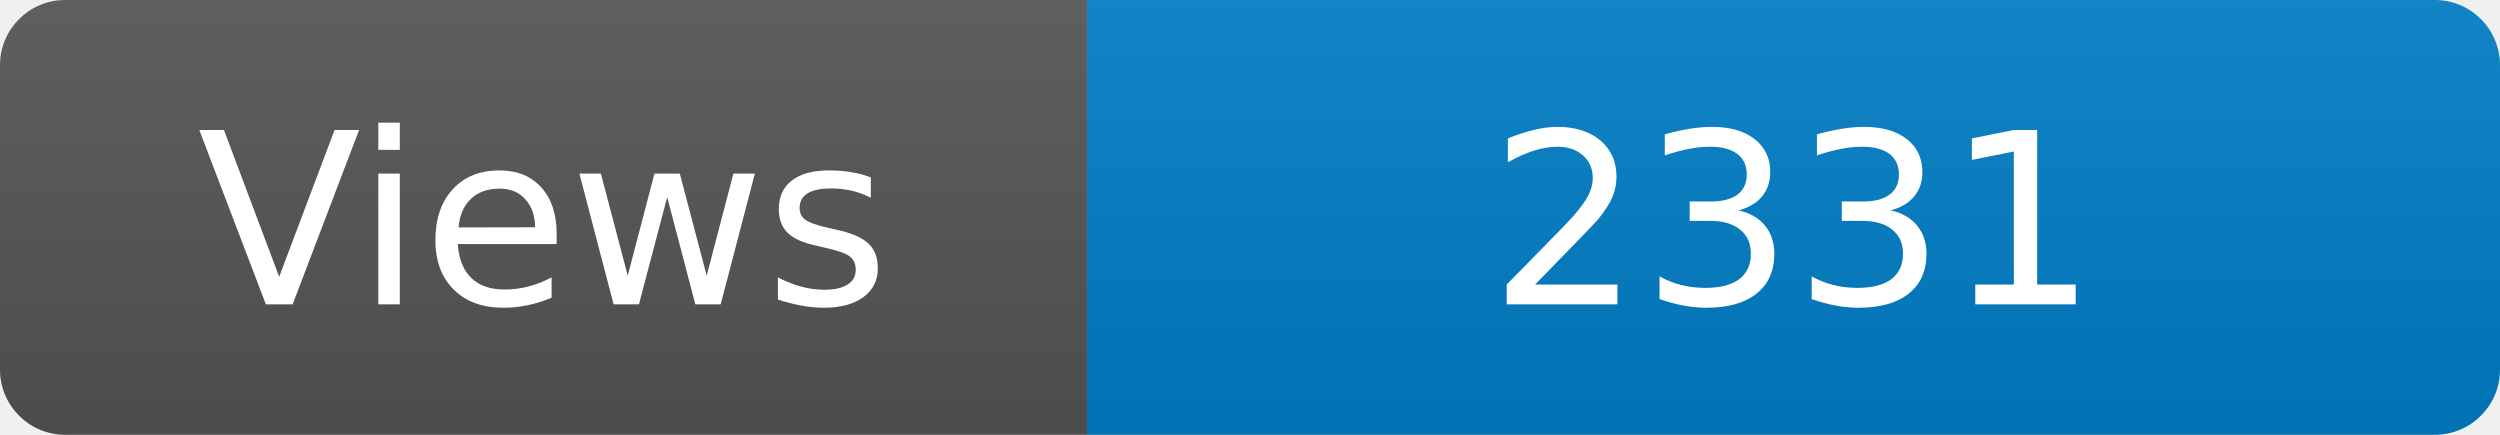
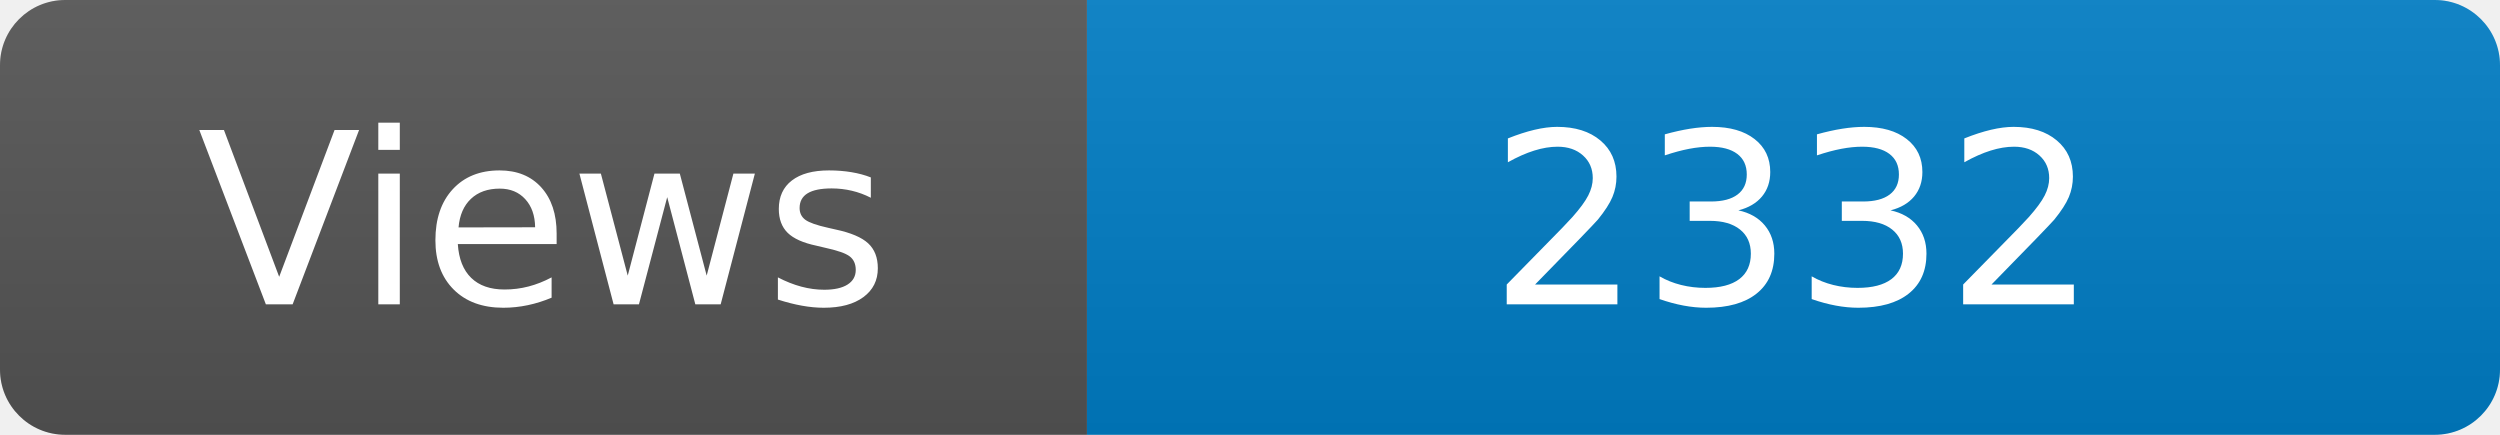
<svg xmlns="http://www.w3.org/2000/svg" width="115" height="20" role="img" aria-label="Maintained?: yes">
  <linearGradient id="s" x2="0" y2="100%">
    <stop offset="0" stop-color="#bbb" stop-opacity=".1" />
    <stop offset="1" stop-opacity=".1" />
  </linearGradient>
  <clipPath id="r">
    <rect width="115" height="20" rx="3" fill="#fff" />
  </clipPath>
  <g clip-path="url(#r)">
    <rect width="50" height="20" fill="#555" />
    <rect x="50" width="160" height="20" fill="#007ec6" />
    <rect width="115" height="20" fill="url(#s)" />
  </g>
  <g fill="#fff" text-anchor="middle" font-family="Verdana,Geneva,DejaVu Sans,sans-serif" font-size="110">
    <text x="250" y="140" transform="scale(.1)" fill="#fff">Views</text>
-     <text x="825" y="140" transform="scale(.1)" fill="#fff">2331</text>
+     <text x="825" y="140" transform="scale(.1)" fill="#fff">2332</text>
  </g>
</svg>
